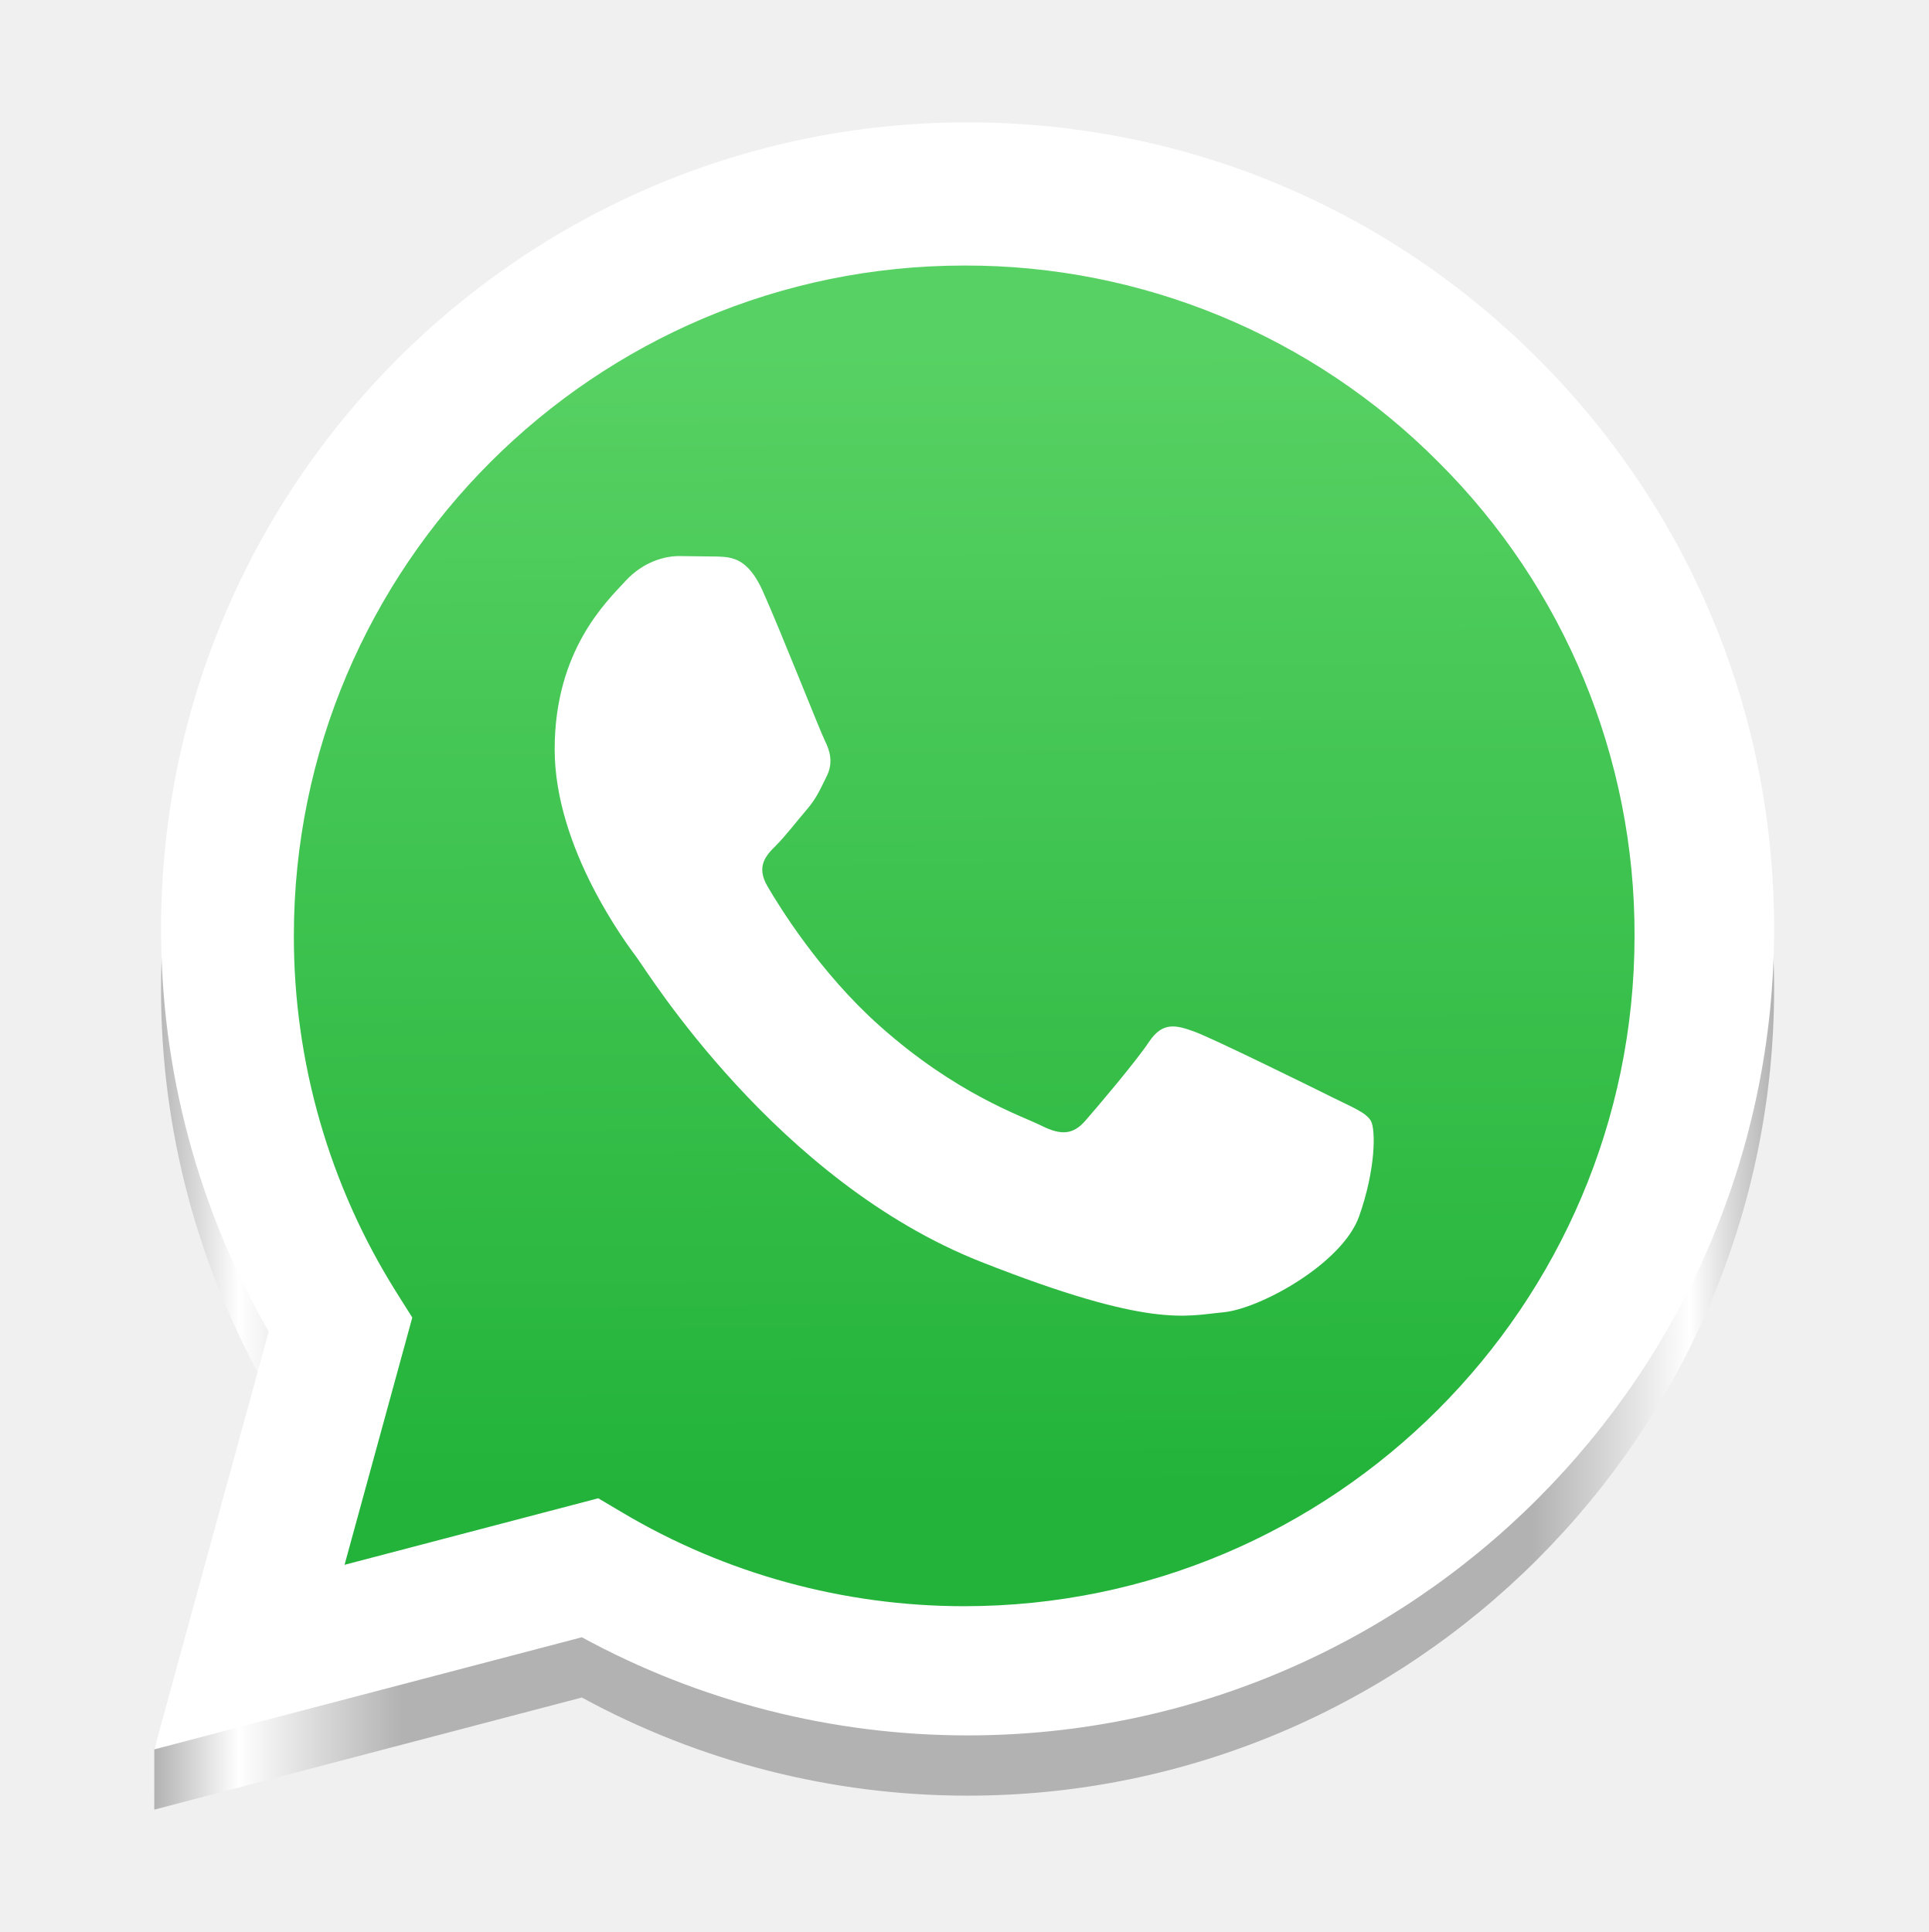
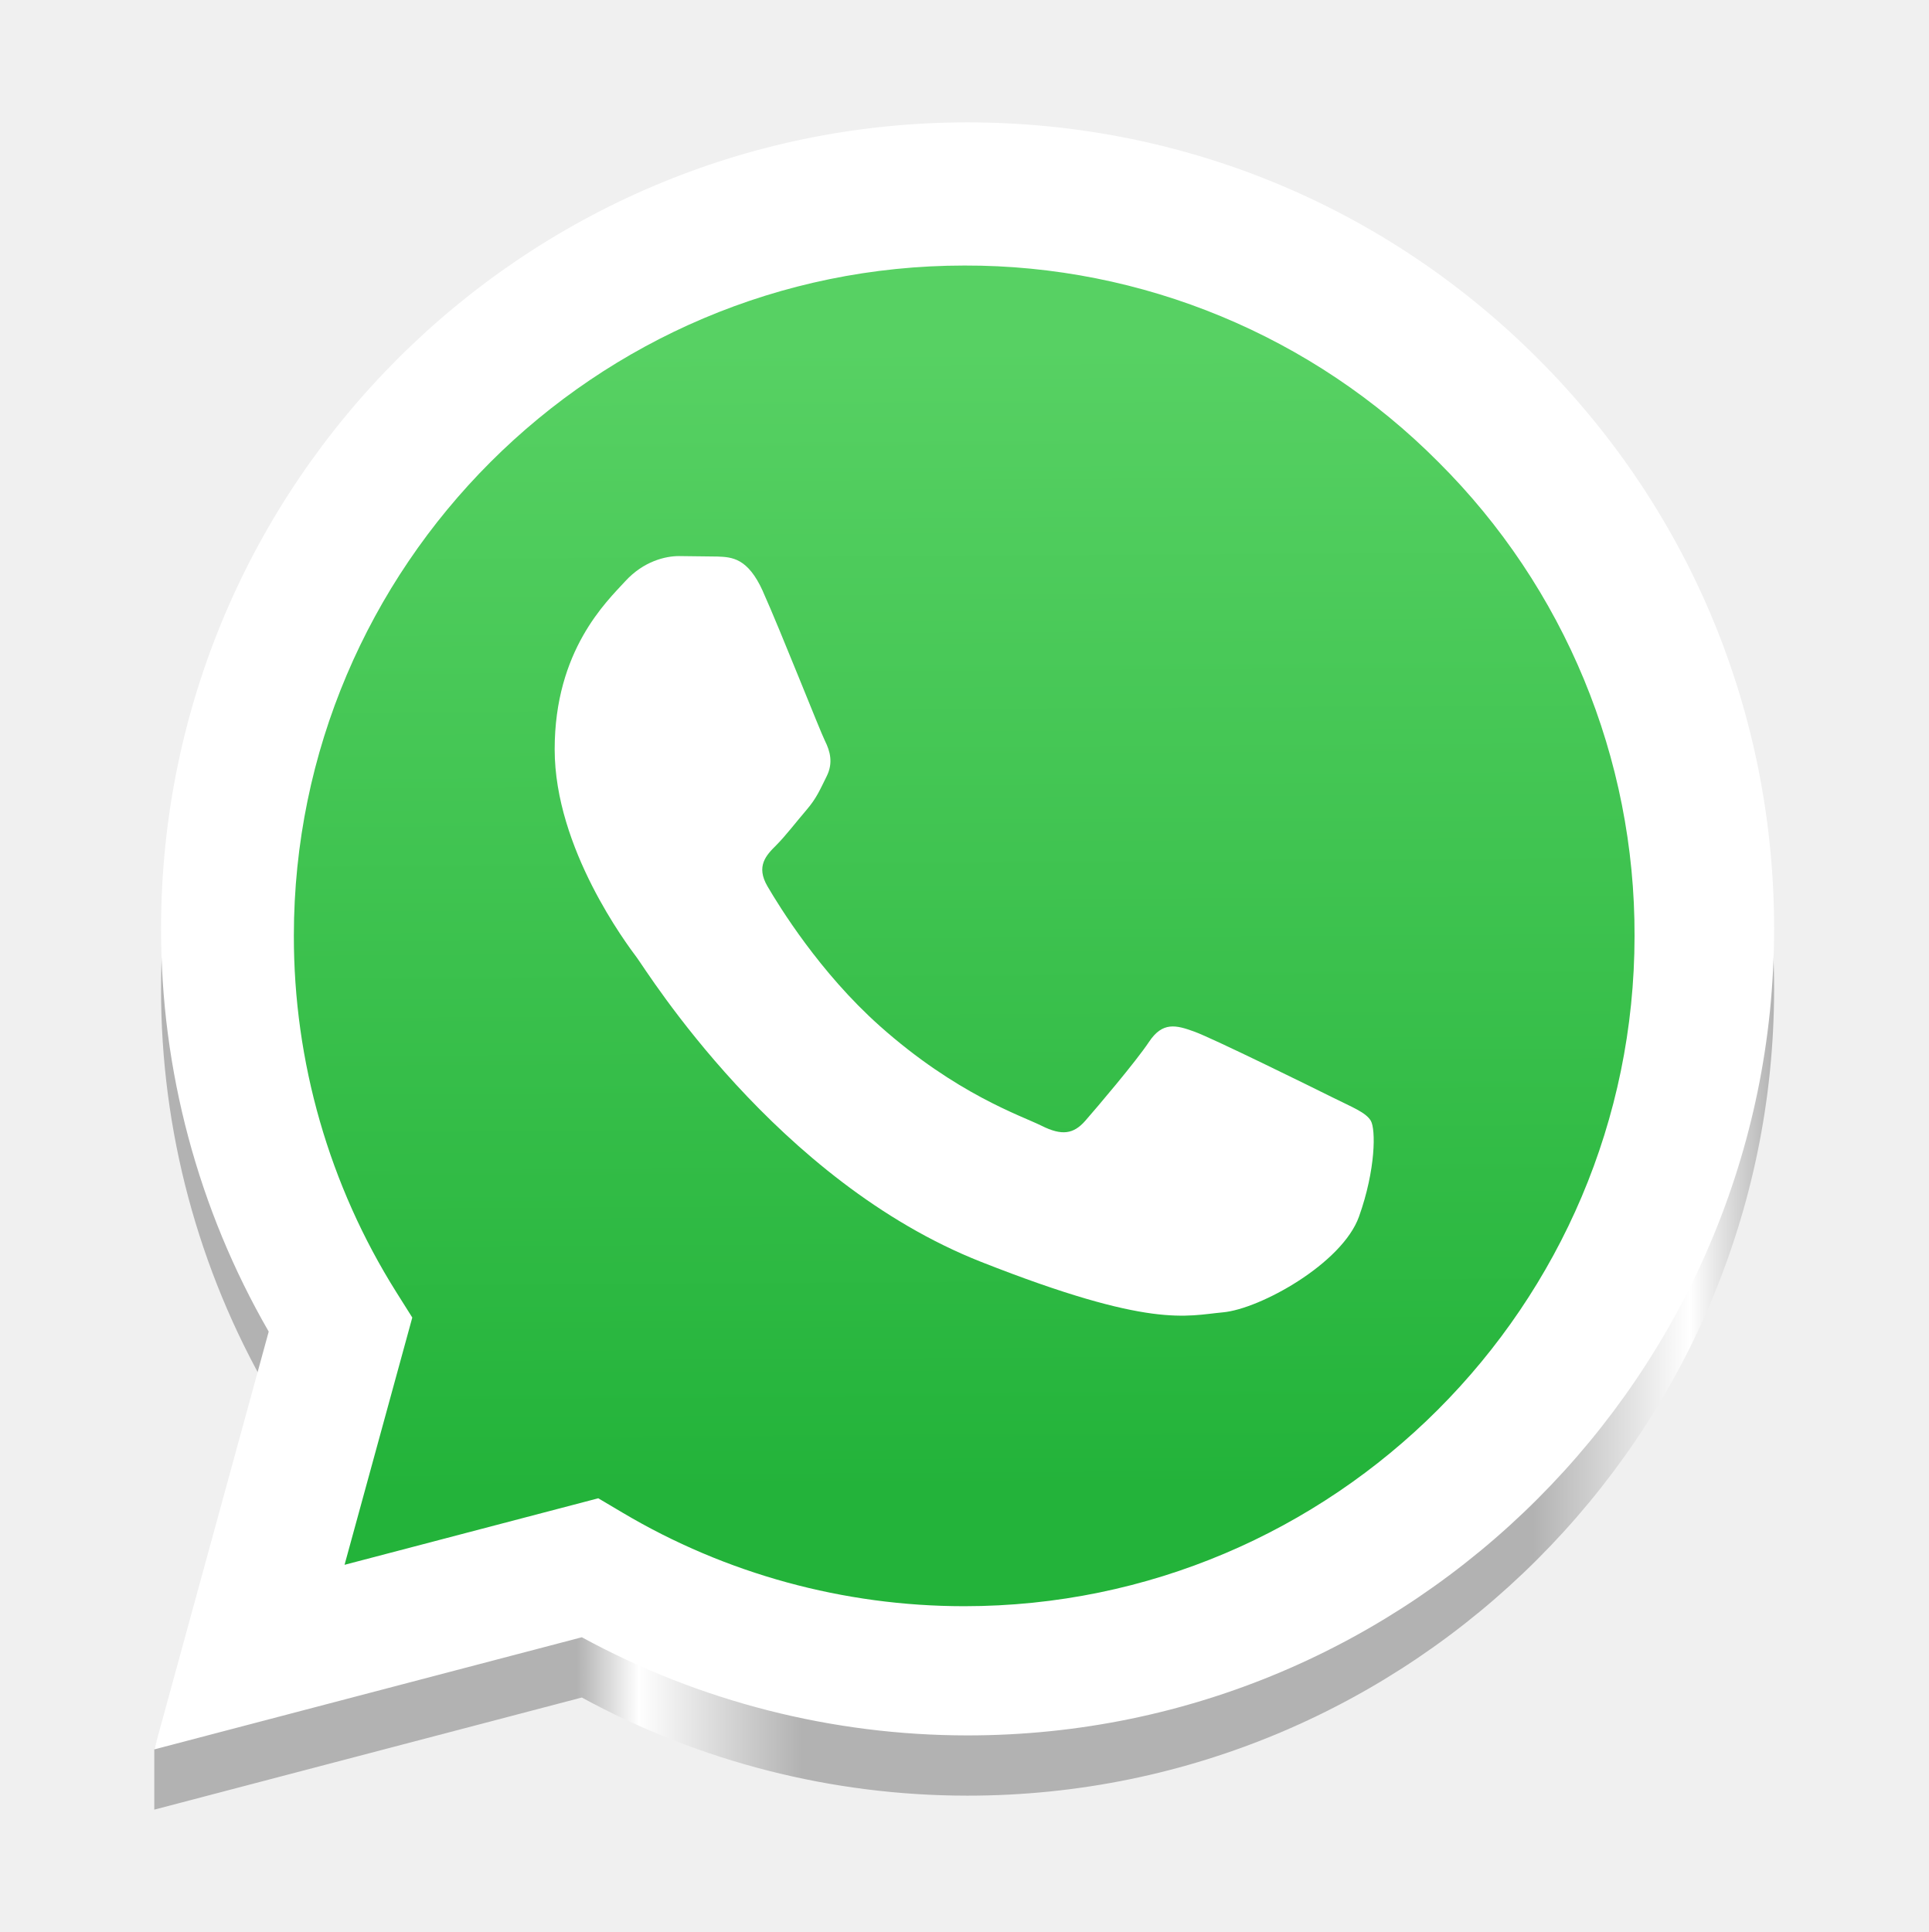
<svg xmlns="http://www.w3.org/2000/svg" xmlns:xlink="http://www.w3.org/1999/xlink" viewBox="0 0 128 128.245" version="1.1" id="svg745" width="128" height="128.245">
  <defs id="defs733">
+     <linearGradient id="linearGradient894">
+       <stop style="stop-color:#b2b2b2;stop-opacity:1;" offset="0.261" id="stop882" />
+       <stop style="stop-color:#ffffff;stop-opacity:1;" offset="0.299" id="stop884" />
+       <stop style="stop-color:#b2b2b2;stop-opacity:1;" offset="0.4" id="stop886" />
+       <stop style="stop-color:#b2b2b2;stop-opacity:1;" offset="0.851" id="stop888" />
+       <stop style="stop-color:#ffffff;stop-opacity:1;" offset="0.948" id="stop890" />
+       <stop style="stop-color:#b2b2b2;stop-opacity:1;" offset="1" id="stop892" />
+     </linearGradient>
    <linearGradient id="b" x1="85.915" x2="86.535" y1="32.567" y2="137.092" gradientUnits="userSpaceOnUse" gradientTransform="matrix(0.7275863,0,0,0.7275863,0.5834957,-0.7290281)">
      <stop offset="0" stop-color="#57d163" id="stop725" />
      <stop offset="1" stop-color="#23b33a" id="stop727" />
    </linearGradient>
    <filter id="a" width="1.115" height="1.114" x="-0.057" y="-0.057" color-interpolation-filters="sRGB">
      <feGaussianBlur stdDeviation="3.531" id="feGaussianBlur730" />
    </filter>
    <linearGradient xlink:href="#linearGradient1097" id="linearGradient1099" x1="10" y1="68" x2="118" y2="68" gradientUnits="userSpaceOnUse" gradientTransform="translate(83.76797,-16.09868)" />
    <linearGradient id="linearGradient1097">
      <stop style="stop-color:#b2b2b2;stop-opacity:1;" offset="0" id="stop1093" />
      <stop style="stop-color:#ffffff;stop-opacity:1;" offset="0.052" id="stop1101" />
      <stop style="stop-color:#b2b2b2;stop-opacity:1;" offset="0.153" id="stop1103" />
      <stop style="stop-color:#b2b2b2;stop-opacity:1;" offset="0.851" id="stop1105" />
      <stop style="stop-color:#ffffff;stop-opacity:1;" offset="0.948" id="stop1107" />
      <stop style="stop-color:#b2b2b2;stop-opacity:1;" offset="1" id="stop1095" />
    </linearGradient>
-     <linearGradient xlink:href="#linearGradient1097" id="linearGradient2547" x1="10.241" y1="66.123" x2="117.759" y2="66.123" gradientUnits="userSpaceOnUse" />
+     <linearGradient xlink:href="#linearGradient894" id="linearGradient2547" x1="10.241" y1="66.123" x2="117.759" y2="66.123" gradientUnits="userSpaceOnUse" />
  </defs>
  <path fill="#ffffff" d="m 10.241,120.123 8.7e-4,-3.995 7.594,-23.736 c -4.692,-8.135 -7.157,-17.363 -7.146,-26.755 0.012,-29.508 24.026,-53.514 53.534,-53.514 14.32,0.007 27.76,5.58 37.869,15.695 10.108,10.116 15.67,23.561 15.665,37.861 -0.013,29.506 -24.03,53.516 -53.534,53.516 h -0.023 c -8.959,-0.004 -17.762,-2.251 -25.581,-6.515 z" id="path737-5" style="fill:url(#linearGradient2547);fill-opacity:1.0;stroke-width:0.728" />
  <path fill="#ffffff" d="M 10.241,116.123 17.836,88.391 A 53.419,53.419 0 0 1 10.691,61.637 c 0.012,-29.508 24.026,-53.514 53.534,-53.514 14.32,0.007 27.76,5.58 37.869,15.695 10.108,10.116 15.67,23.561 15.665,37.861 -0.013,29.506 -24.03,53.516 -53.534,53.516 h -0.023 c -8.959,-0.004 -17.762,-2.251 -25.581,-6.515 z" id="path737" style="stroke-width:0.728" />
  <path fill="url(#b)" d="m 64.017,17.626 c -24.544,0 -44.504,19.953 -44.512,44.477 a 44.368,44.368 0 0 0 6.802,23.672 l 1.059,1.683 -4.496,16.413 16.841,-4.416 1.626,0.963 c 6.83,4.053 14.661,6.197 22.647,6.201 h 0.017 c 24.525,0 44.485,-19.955 44.494,-44.481 A 44.201,44.201 0 0 0 95.475,30.67 44.201,44.201 0 0 0 64.017,17.626 Z" id="path741" style="fill:url(#b);stroke-width:0.728" />
  <path fill="#ffffff" fill-rule="evenodd" d="m 50.64,39.254 c -1.003,-2.227 -2.058,-2.272 -3.01,-2.311 l -2.564,-0.031 c -0.892,0 -2.341,0.335 -3.567,1.673 -1.225,1.339 -4.682,4.574 -4.682,11.155 0,6.581 4.793,12.94 5.461,13.834 0.668,0.893 9.253,14.829 22.85,20.191 11.299,4.456 13.598,3.57 16.051,3.347 2.453,-0.223 7.914,-3.236 9.028,-6.359 1.114,-3.124 1.115,-5.8 0.781,-6.359 -0.334,-0.56 -1.226,-0.892 -2.565,-1.561 -1.339,-0.669 -7.914,-3.905 -9.14,-4.352 -1.226,-0.447 -2.117,-0.669 -3.01,0.67 -0.893,1.339 -3.453,4.35 -4.234,5.243 -0.781,0.893 -1.56,1.005 -2.899,0.336 -1.339,-0.669 -5.646,-2.082 -10.757,-6.638 -3.976,-3.546 -6.66,-7.924 -7.442,-9.262 -0.781,-1.338 -0.083,-2.063 0.588,-2.729 0.6,-0.6 1.337,-1.562 2.007,-2.343 0.67,-0.781 0.891,-1.339 1.336,-2.23 0.445,-0.891 0.223,-1.674 -0.111,-2.343 -0.335,-0.669 -2.934,-7.284 -4.123,-9.929" id="path743" style="stroke-width:0.728" />
</svg>
